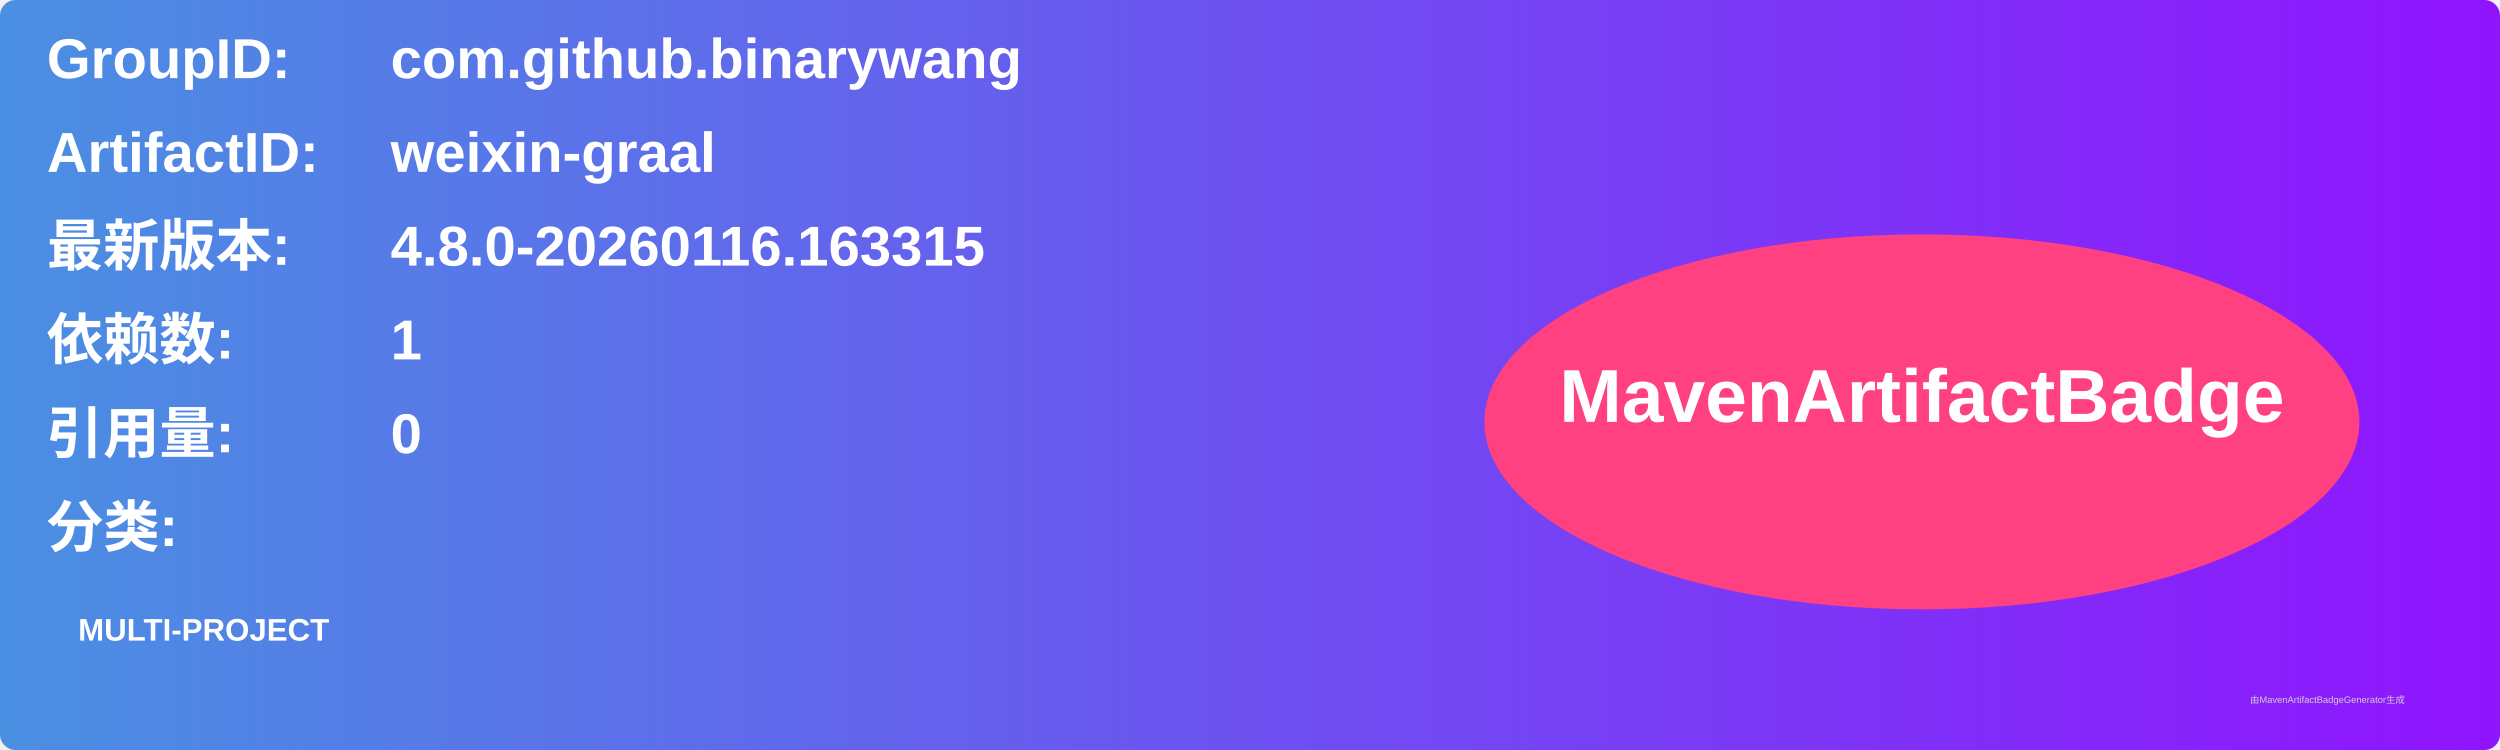
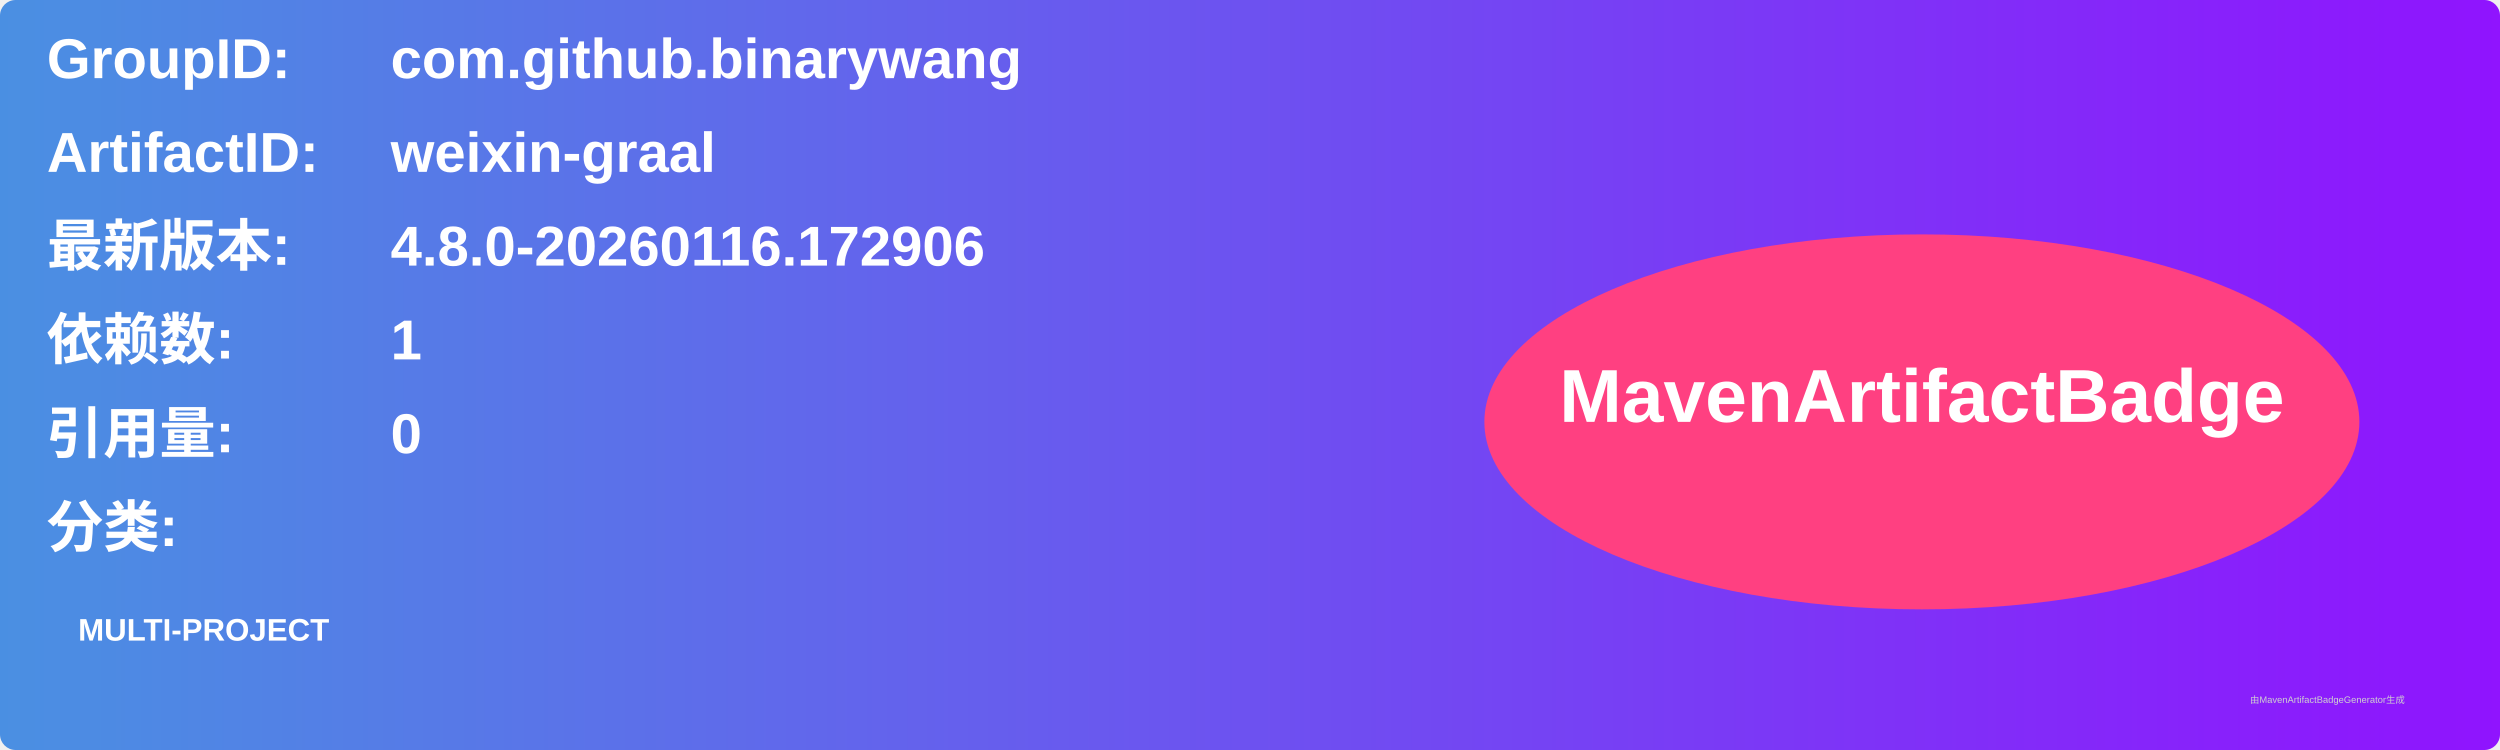
<svg xmlns="http://www.w3.org/2000/svg" width="800" height="240" viewBox="0 0 800 240">
  <linearGradient id="grad" x1="0%" y1="0%" x2="100%" y2="0%">
    <stop offset="0%" stop-color="#4a90e2" />
    <stop offset="100%" stop-color="#9013fe" />
  </linearGradient>
  <rect width="100%" height="100%" rx="5" ry="5" fill="url(#grad)" />
  <g transform="translate(15, 15)">
    <text x="0" y="10" font-family="Arial" font-size="18" fill="white" font-weight="bold" width="260">GroupID:</text>
    <text x="110" y="10" font-family="Arial" font-size="18" fill="white" font-weight="bold" width="460">com.github.binarywang</text>
    <text x="0" y="40" font-family="Arial" font-size="18" fill="white" font-weight="bold" width="260">ArtifactID:</text>
    <text x="110" y="40" font-family="Arial" font-size="18" fill="white" font-weight="bold" width="460">weixin-graal</text>
    <text x="0" y="70" font-family="Arial" font-size="18" fill="white" font-weight="bold">最新版本:</text>
    <text x="110" y="70" font-family="Arial" font-size="18" fill="white" font-weight="bold">
-       <tspan font-weight="bold">4.8.0-20260116.163315</tspan>
+       <tspan font-weight="bold">4.8.0-20260116.172906</tspan>
    </text>
    <text x="0" y="100" font-family="Arial" font-size="18" fill="white" font-weight="bold">依赖数: </text>
    <text x="110" y="100" font-family="Arial" font-size="18" fill="white">
      <tspan font-weight="bold">1</tspan>
    </text>
    <text x="0" y="130" font-family="Arial" font-size="18" fill="white" font-weight="bold">引用量: </text>
    <text x="110" y="130" font-family="Arial" font-size="18" fill="white">
      <tspan font-weight="bold">0</tspan>
    </text>
    <text x="0" y="160" font-family="Arial" font-size="18" fill="white" font-weight="bold">分类:</text>
    <text x="10" y="190" font-family="Arial" font-size="10" fill="white">
      <tspan font-weight="bold">MULTI-PROJECT</tspan>
    </text>
    <ellipse cx="600" cy="120" rx="140" ry="60" fill="#ff4081" />
    <text x="600" y="120" text-anchor="middle" font-family="Arial" font-size="24" fill="white" font-weight="bold">MavenArtifactBadge</text>
  </g>
  <text x="720" y="225" font-family="Arial" font-size="3" fill="#d0d0d0">由MavenArtifactBadgeGenerator生成</text>
</svg>
